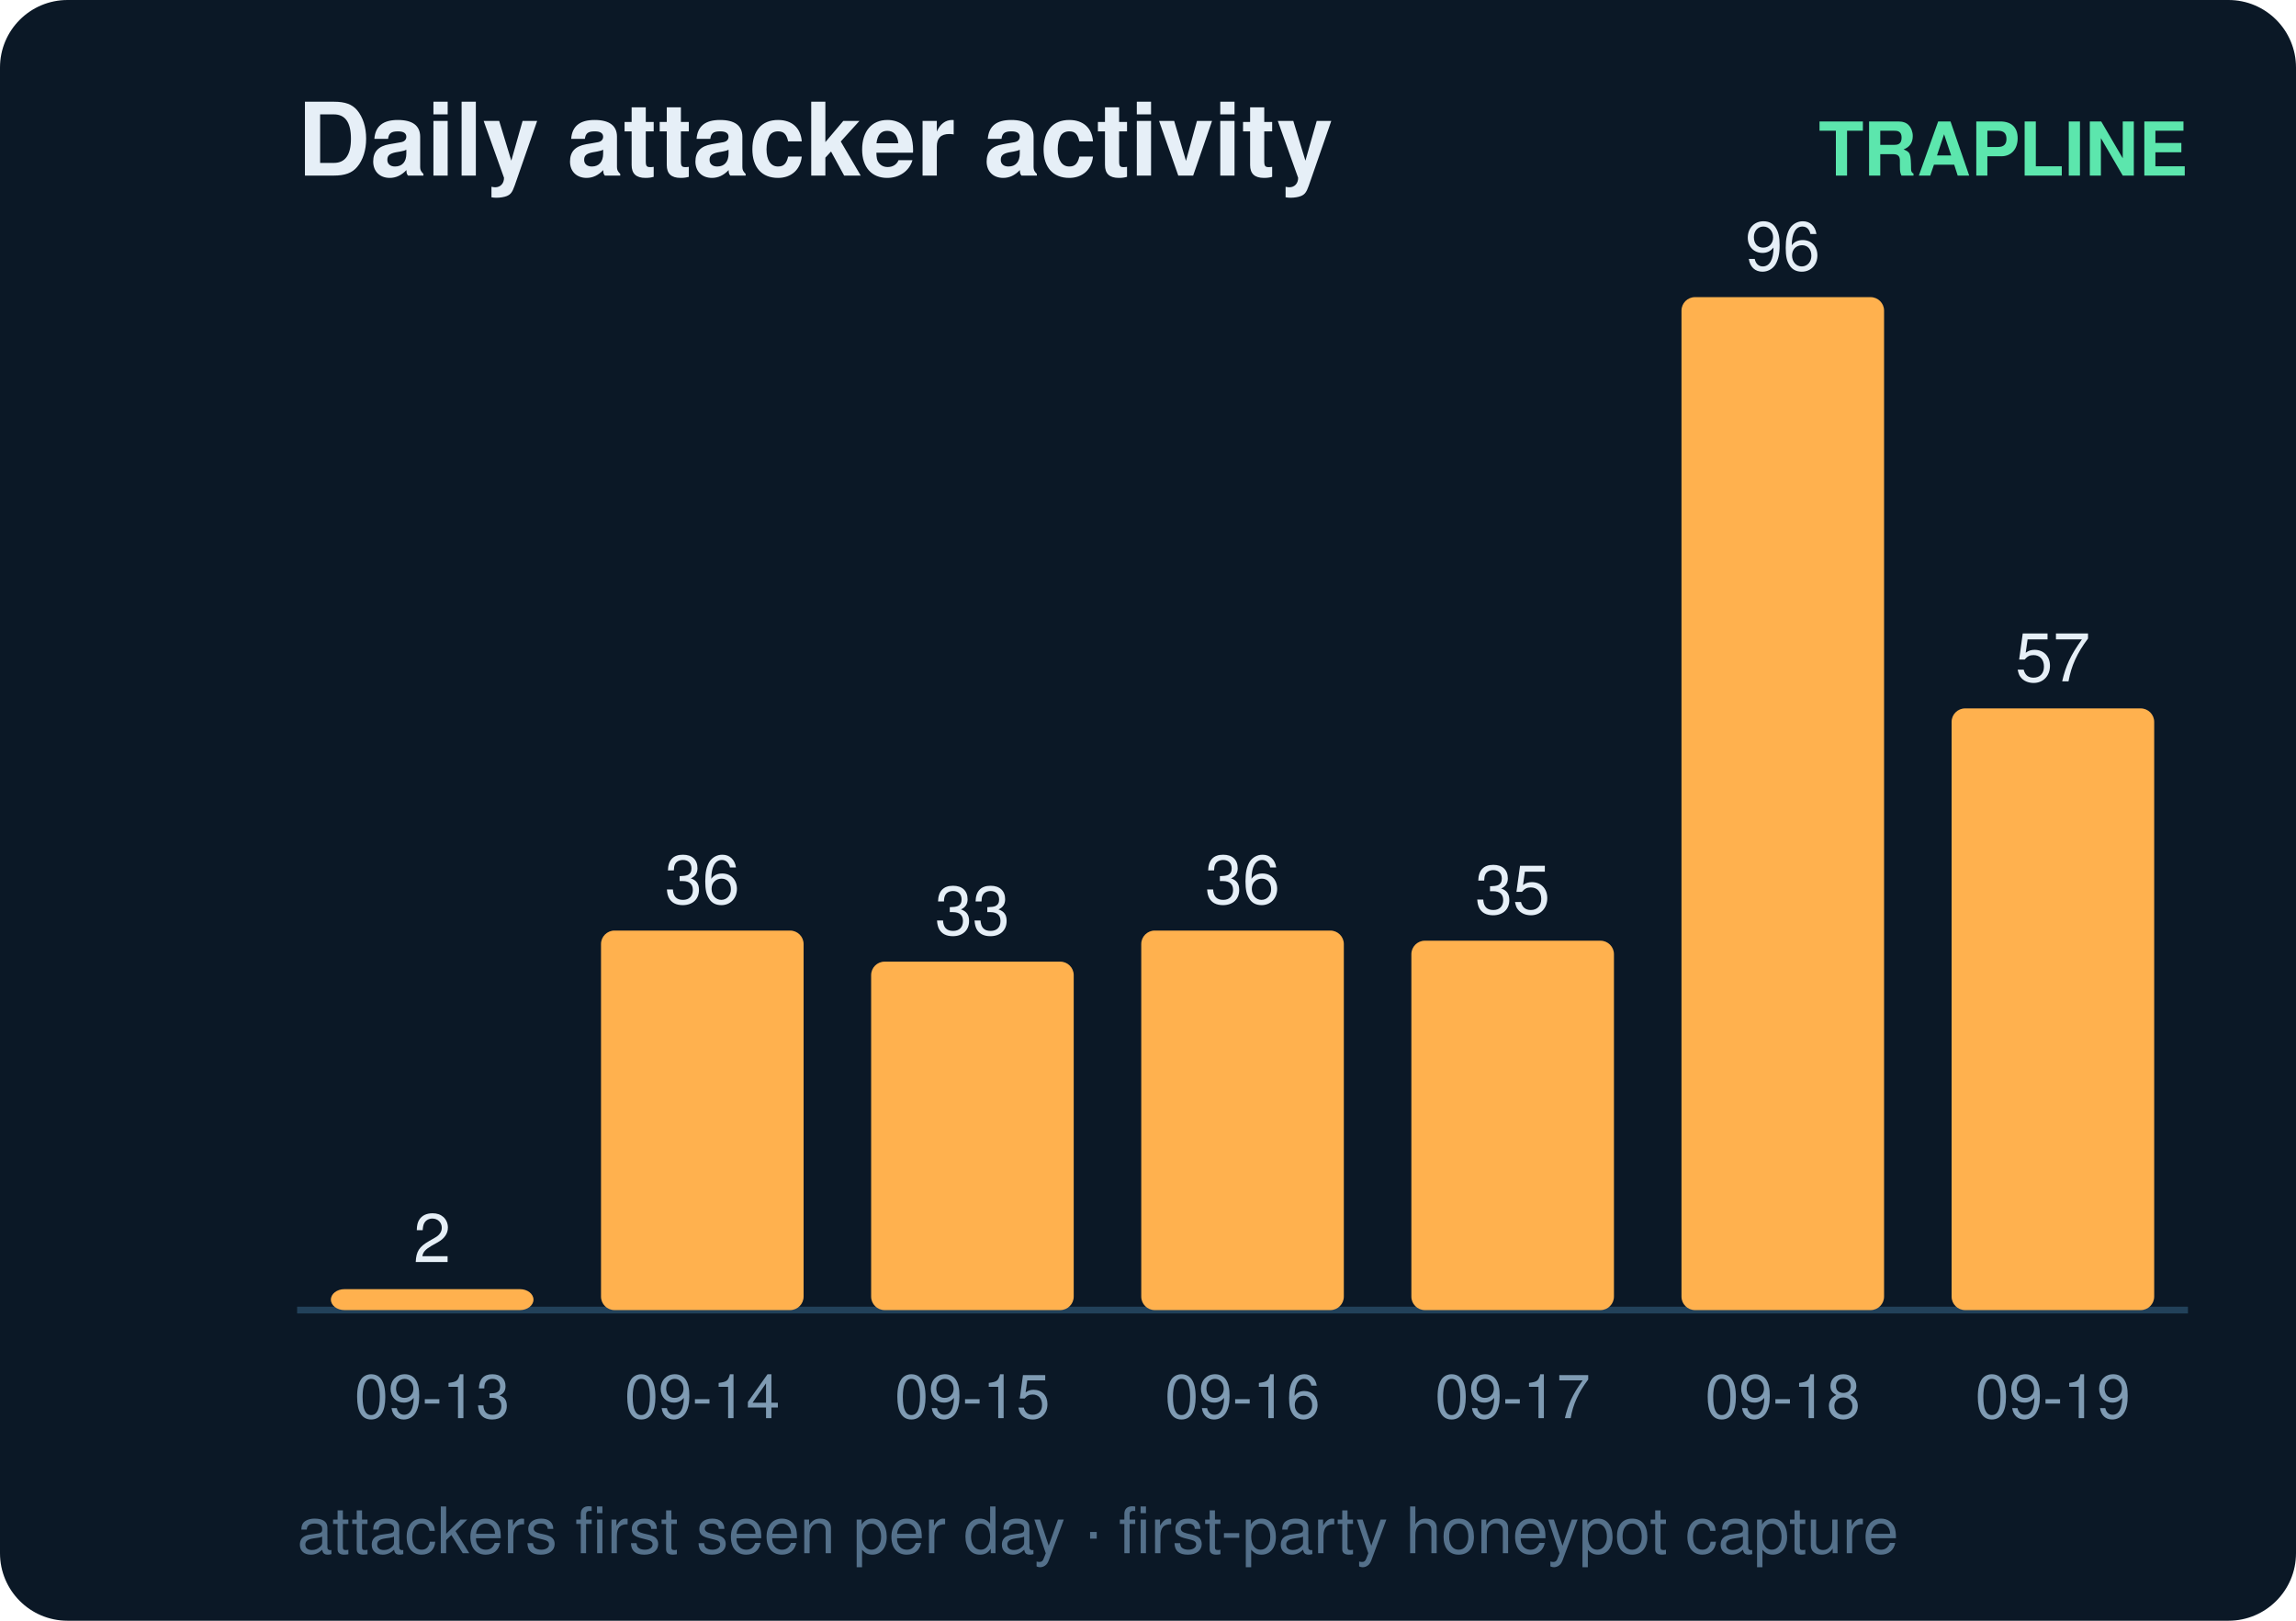
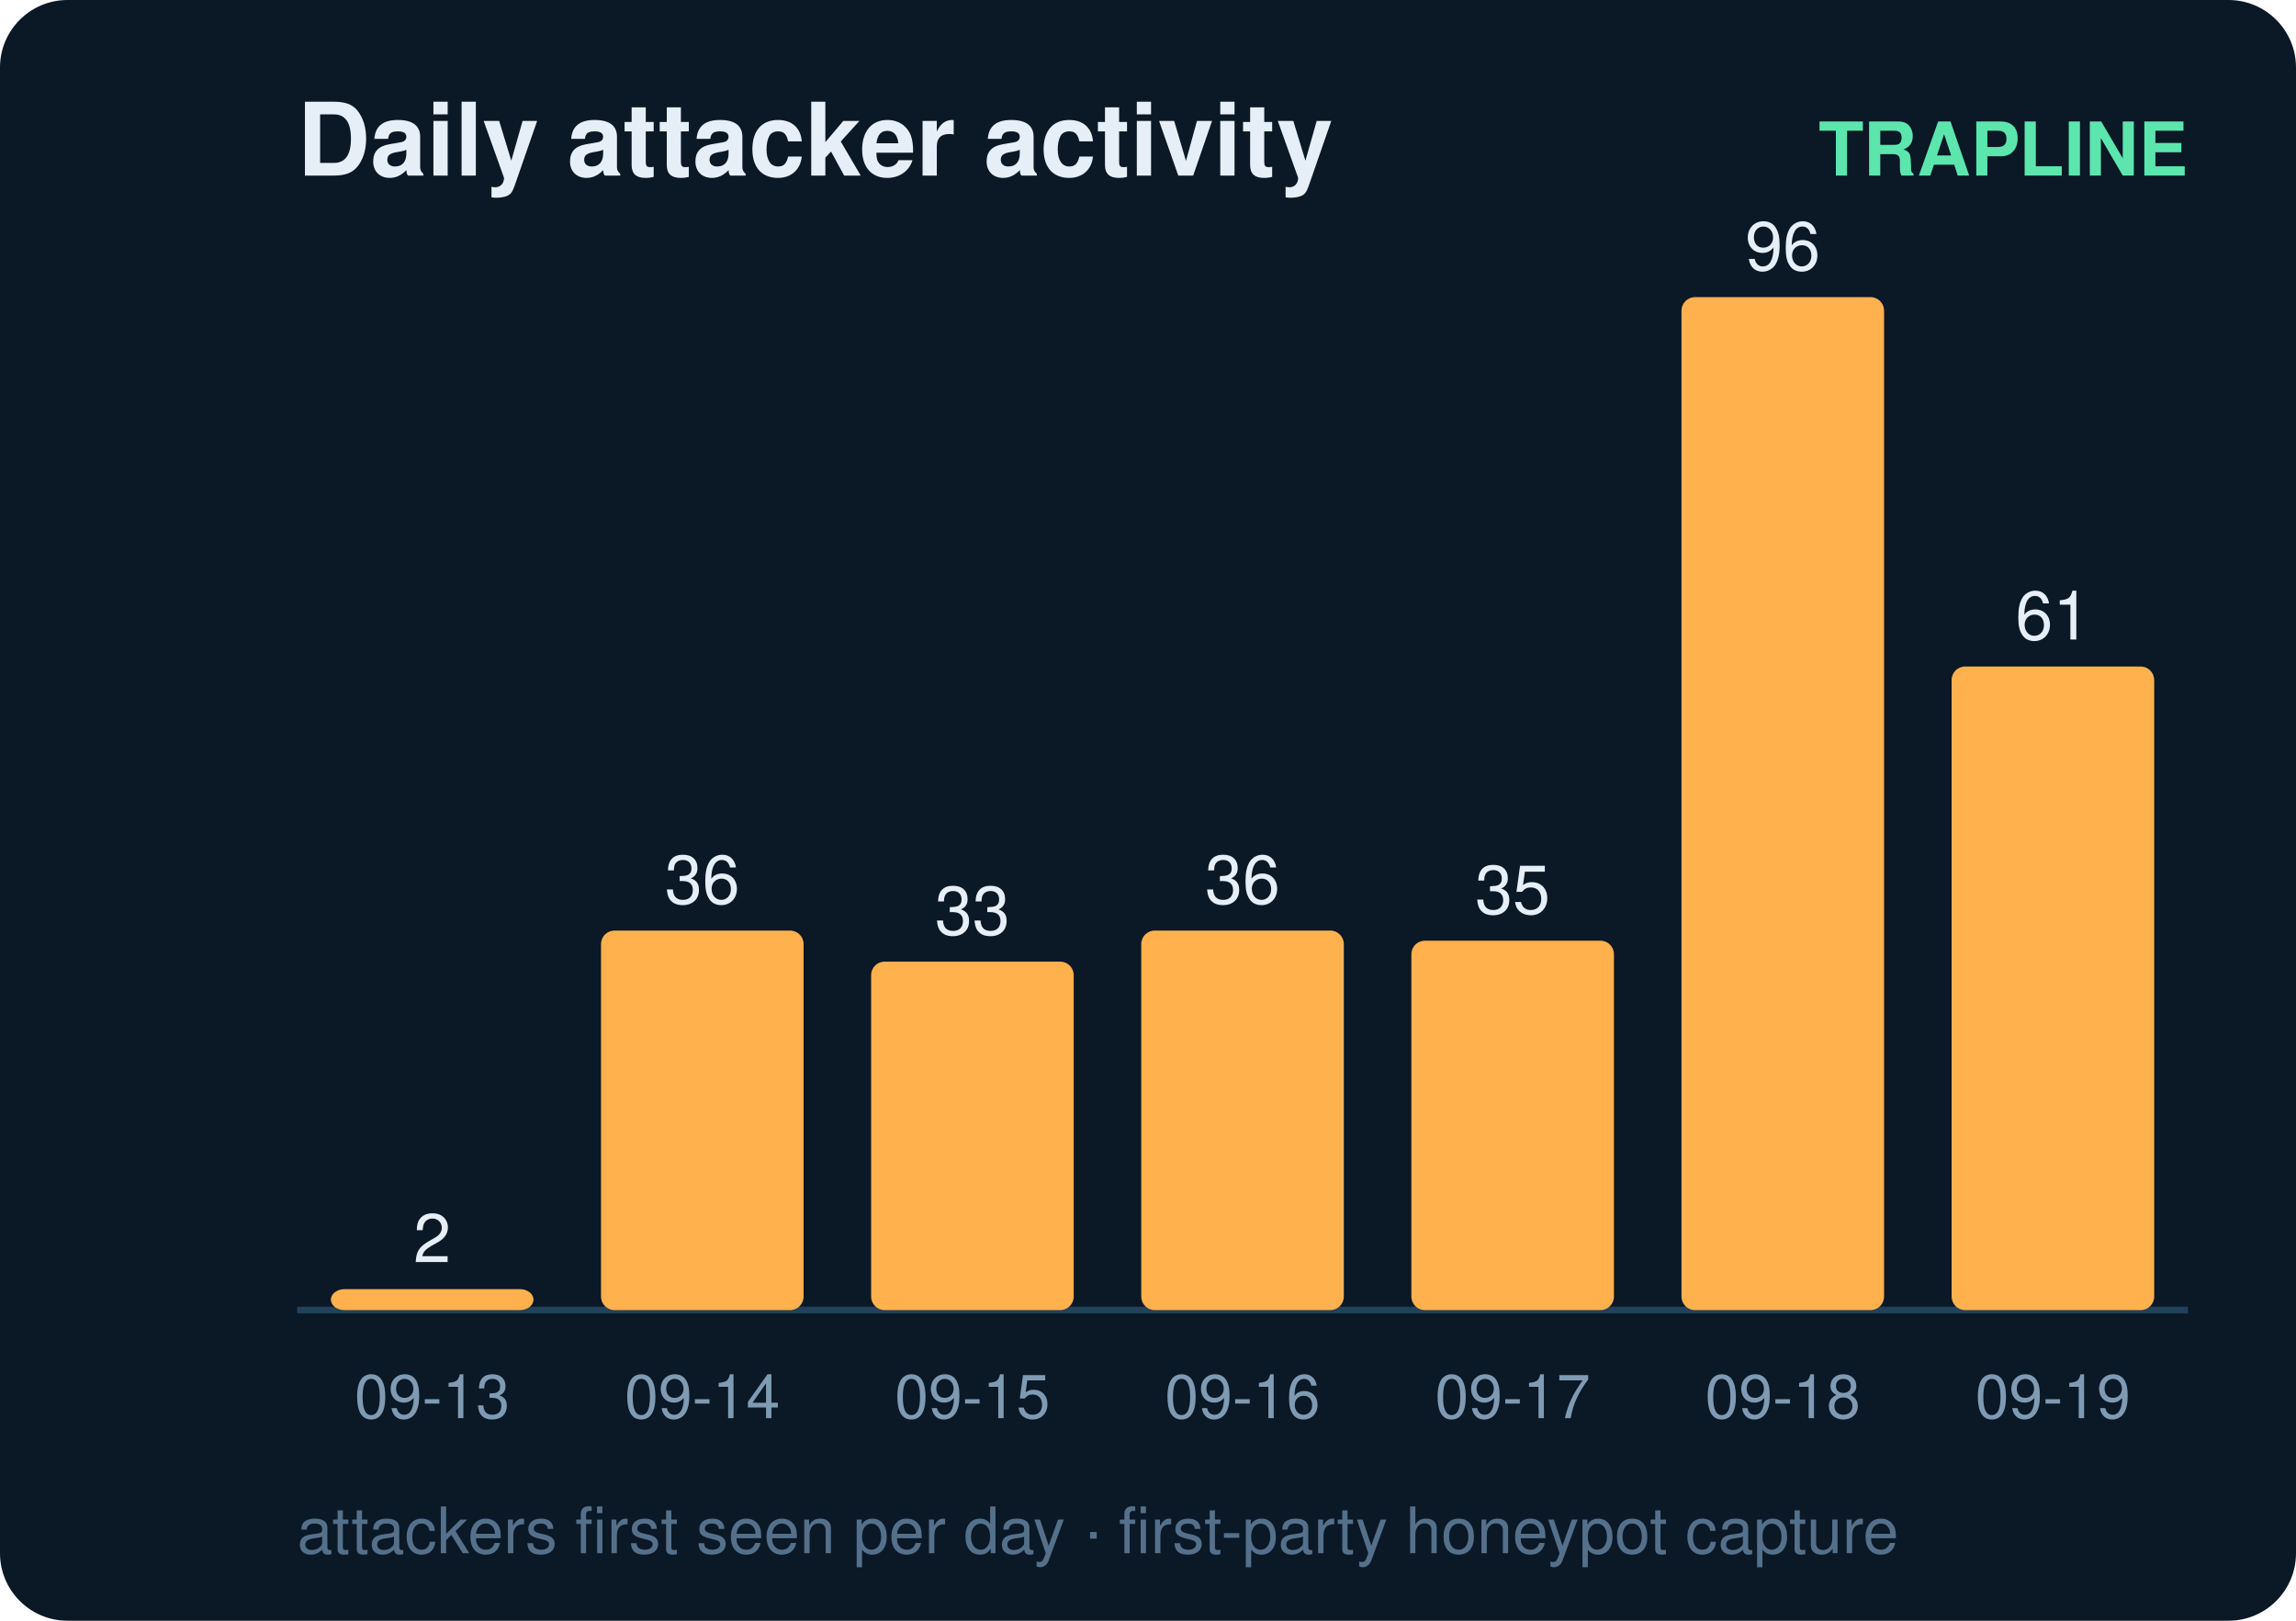
<svg xmlns="http://www.w3.org/2000/svg" width="340" height="240" viewBox="0 0 340 240" font-family="ui-sans-serif,Segoe UI,Helvetica,Arial">
  <rect width="340" height="240" rx="10" fill="#0b1826" />
  <text x="44" y="26" fill="#e6eff7" font-size="15" font-weight="700">Daily attacker activity</text>
  <text x="324" y="26" fill="#5ce6ad" font-size="11" text-anchor="end" font-weight="600">TRAPLINE</text>
  <line x1="44" y1="194" x2="324" y2="194" stroke="#22415a" stroke-width="1" />
  <rect x="49" y="190.9" width="30" height="3.1" rx="2" fill="#ffb14e" />
  <text x="64.0" y="186.9" fill="#e6eff7" font-size="10" text-anchor="middle" font-variant-numeric="tabular-nums">2</text>
  <text x="64.0" y="210.0" fill="#7f9bb3" font-size="9" text-anchor="middle">09-13</text>
  <rect x="89" y="137.8" width="30" height="56.2" rx="2" fill="#ffb14e" />
  <text x="104.0" y="133.8" fill="#e6eff7" font-size="10" text-anchor="middle" font-variant-numeric="tabular-nums">36</text>
  <text x="104.0" y="210.0" fill="#7f9bb3" font-size="9" text-anchor="middle">09-14</text>
  <rect x="129" y="142.4" width="30" height="51.6" rx="2" fill="#ffb14e" />
  <text x="144.0" y="138.4" fill="#e6eff7" font-size="10" text-anchor="middle" font-variant-numeric="tabular-nums">33</text>
  <text x="144.0" y="210.0" fill="#7f9bb3" font-size="9" text-anchor="middle">09-15</text>
  <rect x="169" y="137.8" width="30" height="56.2" rx="2" fill="#ffb14e" />
  <text x="184.0" y="133.8" fill="#e6eff7" font-size="10" text-anchor="middle" font-variant-numeric="tabular-nums">36</text>
  <text x="184.0" y="210.0" fill="#7f9bb3" font-size="9" text-anchor="middle">09-16</text>
  <rect x="209" y="139.3" width="30" height="54.7" rx="2" fill="#ffb14e" />
  <text x="224.0" y="135.3" fill="#e6eff7" font-size="10" text-anchor="middle" font-variant-numeric="tabular-nums">35</text>
  <text x="224.0" y="210.0" fill="#7f9bb3" font-size="9" text-anchor="middle">09-17</text>
  <rect x="249" y="44.0" width="30" height="150.0" rx="2" fill="#ffb14e" />
  <text x="264.0" y="40.0" fill="#e6eff7" font-size="10" text-anchor="middle" font-variant-numeric="tabular-nums">96</text>
  <text x="264.0" y="210.0" fill="#7f9bb3" font-size="9" text-anchor="middle">09-18</text>
-   <rect x="289" y="104.9" width="30" height="89.1" rx="2" fill="#ffb14e" />
-   <text x="304.0" y="100.9" fill="#e6eff7" font-size="10" text-anchor="middle" font-variant-numeric="tabular-nums">57</text>
+   <rect x="289" y="98.7" width="30" height="95.3" rx="2" fill="#ffb14e" />
+   <text x="304.0" y="94.7" fill="#e6eff7" font-size="10" text-anchor="middle" font-variant-numeric="tabular-nums">61</text>
  <text x="304.0" y="210.0" fill="#7f9bb3" font-size="9" text-anchor="middle">09-19</text>
  <text x="44" y="230" fill="#54708a" font-size="9.5">attackers first seen per day · first-party honeypot capture</text>
</svg>
